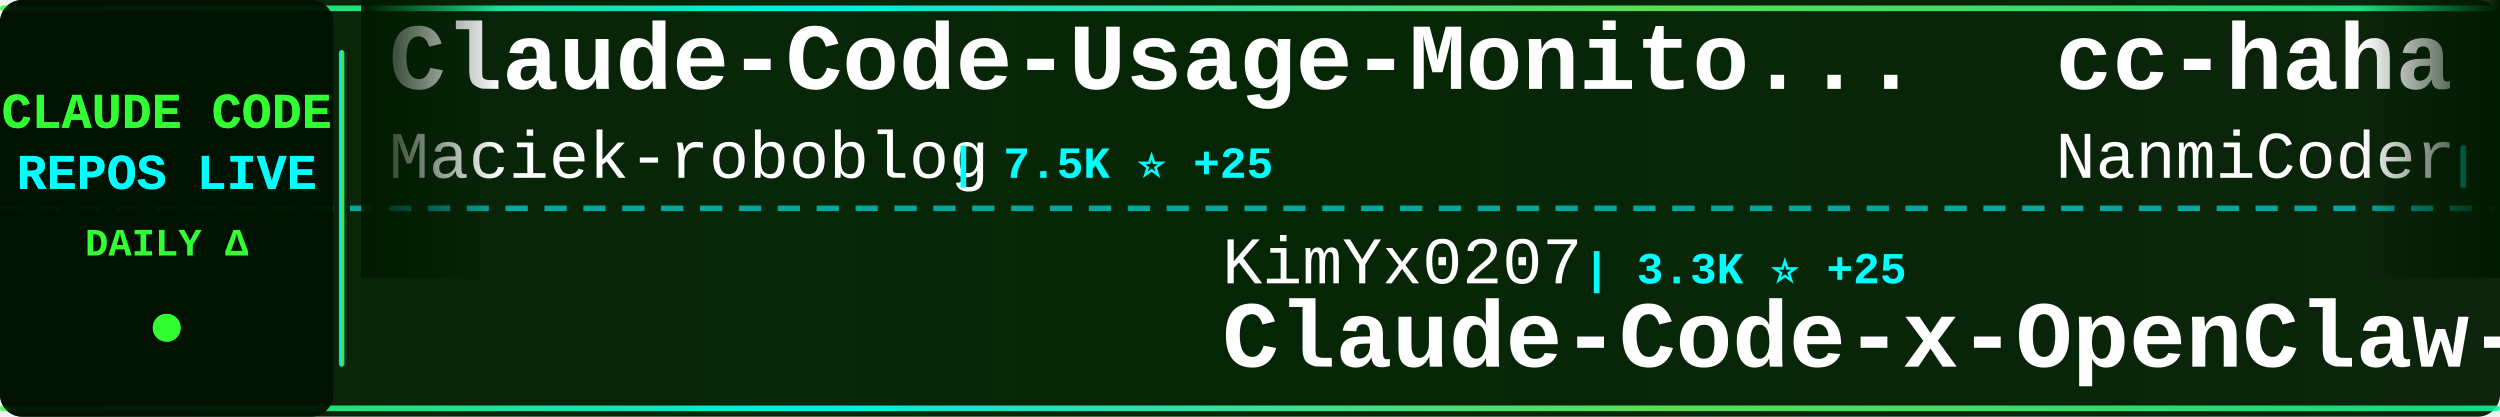
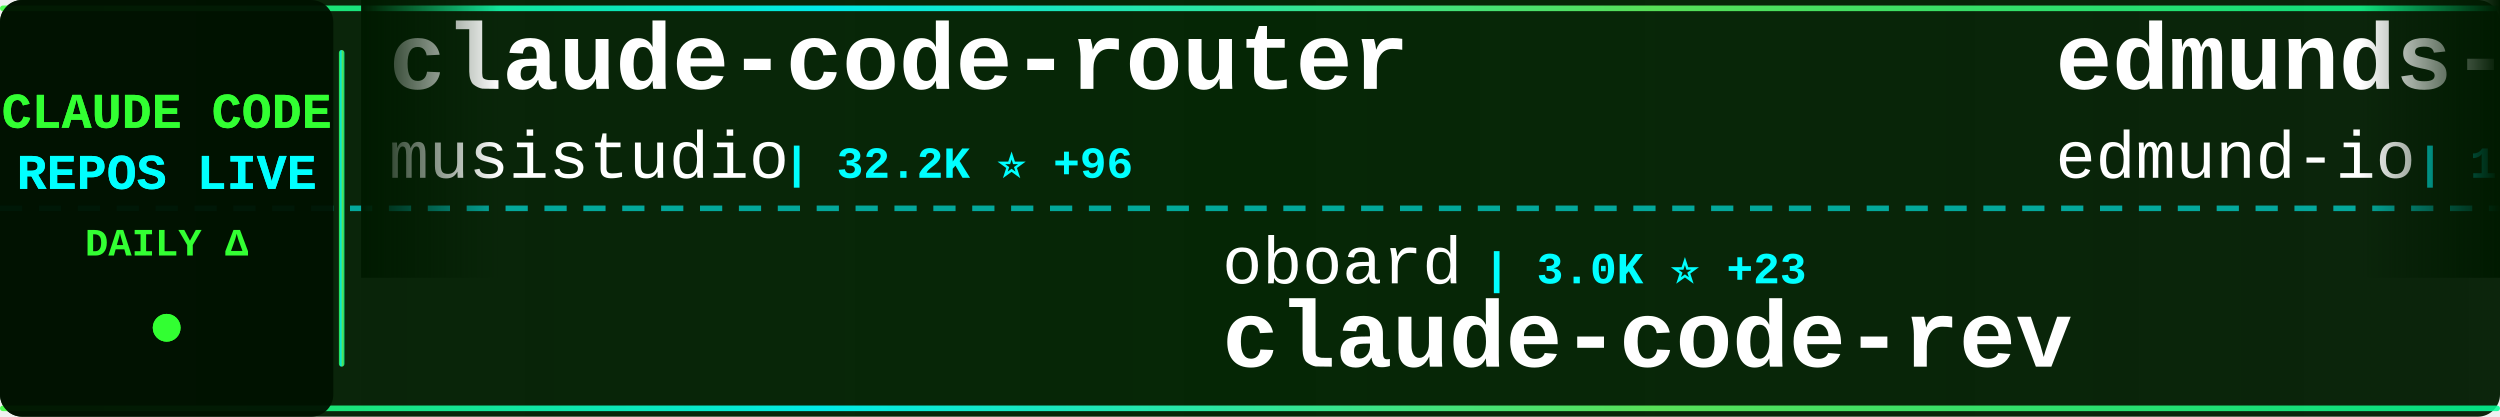
<svg xmlns="http://www.w3.org/2000/svg" width="900" height="150">
  <defs>
    <linearGradient id="tickerBg" x1="0%" y1="0%" x2="100%" y2="0%">
      <stop offset="0%" style="stop-color:#001a00;stop-opacity:0.95" />
      <stop offset="50%" style="stop-color:#002200;stop-opacity:0.98" />
      <stop offset="100%" style="stop-color:#001a00;stop-opacity:0.95" />
    </linearGradient>
    <linearGradient id="borderGrad" x1="0%" y1="0%" x2="100%" y2="0%">
      <stop offset="0%" style="stop-color:#33ff33;stop-opacity:0.85">
        <animate attributeName="stop-opacity" values="0.85;1;0.85" dur="2s" repeatCount="indefinite" />
      </stop>
      <stop offset="33%" style="stop-color:#00ffff;stop-opacity:0.9">
        <animate attributeName="stop-opacity" values="0.9;1;0.9" dur="2.2s" repeatCount="indefinite" />
      </stop>
      <stop offset="66%" style="stop-color:#66ff66;stop-opacity:0.85">
        <animate attributeName="stop-opacity" values="0.85;1;0.85" dur="1.8s" repeatCount="indefinite" />
      </stop>
      <stop offset="100%" style="stop-color:#00ff99;stop-opacity:0.85">
        <animate attributeName="stop-opacity" values="0.85;1;0.85" dur="2s" repeatCount="indefinite" />
      </stop>
    </linearGradient>
    <filter id="textGlow">
      <feGaussianBlur stdDeviation="0.1" result="coloredBlur" />
      <feMerge>
        <feMergeNode in="coloredBlur" />
        <feMergeNode in="SourceGraphic" />
      </feMerge>
    </filter>
    <filter id="metricGlow">
      <feGaussianBlur stdDeviation="0.2" result="coloredBlur" />
      <feMerge>
        <feMergeNode in="coloredBlur" />
        <feMergeNode in="SourceGraphic" />
      </feMerge>
    </filter>
    <linearGradient id="leftFade" x1="0%" y1="0%" x2="100%" y2="0%">
      <stop offset="0%" style="stop-color:#001a00;stop-opacity:1" />
      <stop offset="100%" style="stop-color:#001a00;stop-opacity:0" />
    </linearGradient>
    <linearGradient id="rightFade" x1="0%" y1="0%" x2="100%" y2="0%">
      <stop offset="0%" style="stop-color:#001a00;stop-opacity:0" />
      <stop offset="100%" style="stop-color:#001a00;stop-opacity:1" />
    </linearGradient>
  </defs>
  <rect width="900" height="150" fill="url(#tickerBg)" rx="8" />
  <rect x="0" y="2" width="900" height="2" fill="url(#borderGrad)" rx="1" />
  <rect x="0" y="146" width="900" height="2" fill="url(#borderGrad)" rx="1" />
  <line x1="0" y1="75" x2="900" y2="75" stroke="#00ffff" stroke-width="2" stroke-dasharray="8 6" opacity="0.6" />
  <rect x="0" y="0" width="120" height="150" fill="#001100" opacity="0.95" rx="8" />
  <text x="60" y="46" font-family="'Courier New', monospace" font-size="18" font-weight="bold" fill="#33ff33" text-anchor="middle" filter="url(#textGlow)">
    CLAUDE CODE
  </text>
  <text x="60" y="68" font-family="'Courier New', monospace" font-size="18" font-weight="bold" fill="#00ffff" text-anchor="middle" filter="url(#textGlow)">
    REPOS LIVE
  </text>
  <text x="60" y="92" font-family="'Courier New', monospace" font-size="14" font-weight="bold" fill="#33ff33" text-anchor="middle">
    DAILY Δ
  </text>
  <circle cx="60" cy="118" r="5" fill="#33ff33" filter="url(#metricGlow)">
    <animate attributeName="r" values="4;6;4" dur="1.5s" repeatCount="indefinite" />
    <animate attributeName="opacity" values="0.6;1;0.6" dur="1.5s" repeatCount="indefinite" />
  </circle>
  <rect x="122" y="18" width="2" height="114" fill="url(#borderGrad)" rx="1" />
  <clipPath id="tickerClip">
    <rect x="130" y="0" width="770" height="150" />
  </clipPath>
  <g clip-path="url(#tickerClip)">
    <g id="tickerItems">
      <animateTransform attributeName="transform" attributeType="XML" type="translate" from="0 0" to="-3000 0" dur="54s" repeatCount="indefinite" />
      <g transform="translate(0, 0)">
-         <text x="140" y="32" font-family="'Courier New', monospace" font-size="34" font-weight="bold" fill="#ffffff">Claude-Code-Usage-Monito...</text>
-         <text x="140" y="64" font-family="'Courier New', monospace" font-size="24" font-weight="normal" fill="#ffffff" opacity="1.0">Maciek-roboblog</text>
-         <text x="342" y="64" font-family="'Courier New', monospace" font-size="16" font-weight="bold" fill="#00ffff"> | 7.5K ⭐ +25</text>
+         <text x="140" y="32" font-family="'Courier New', monospace" font-size="34" font-weight="bold" fill="#ffffff">claude-code-router</text>
+         <text x="140" y="64" font-family="'Courier New', monospace" font-size="24" font-weight="normal" fill="#ffffff" opacity="1.0">musistudio</text>
+         <text x="282" y="64" font-family="'Courier New', monospace" font-size="16" font-weight="bold" fill="#00ffff"> | 32.2K ⭐ +96</text>
      </g>
      <g transform="translate(300, 0)">
+         <text x="140" y="102" font-family="'Courier New', monospace" font-size="24" font-weight="normal" fill="#ffffff" opacity="1.0">oboard</text>
+         <text x="234" y="102" font-family="'Courier New', monospace" font-size="16" font-weight="bold" fill="#00ffff"> | 3.0K ⭐ +23</text>
+         <text x="140" y="132" font-family="'Courier New', monospace" font-size="34" font-weight="bold" fill="#ffffff">claude-code-rev</text>
+       </g>
+       <g transform="translate(600, 0)">
+         <text x="140" y="32" font-family="'Courier New', monospace" font-size="34" font-weight="bold" fill="#ffffff">edmunds-claude-code</text>
+         <text x="140" y="64" font-family="'Courier New', monospace" font-size="24" font-weight="normal" fill="#ffffff" opacity="1.0">edmund-io</text>
+         <text x="270" y="64" font-family="'Courier New', monospace" font-size="16" font-weight="bold" fill="#00ffff"> | 1.4K ⭐ +2</text>
+       </g>
+       <g transform="translate(900, 0)">
+         <text x="140" y="102" font-family="'Courier New', monospace" font-size="24" font-weight="normal" fill="#ffffff" opacity="1.0">jarmuine</text>
+         <text x="258" y="102" font-family="'Courier New', monospace" font-size="16" font-weight="bold" fill="#00ffff"> | 2.0K ⭐ +9</text>
+         <text x="140" y="132" font-family="'Courier New', monospace" font-size="34" font-weight="bold" fill="#ffffff">claude-code</text>
+       </g>
+       <g transform="translate(1200, 0)">
+         <text x="140" y="32" font-family="'Courier New', monospace" font-size="34" font-weight="bold" fill="#ffffff">claude-code-action</text>
+         <text x="140" y="64" font-family="'Courier New', monospace" font-size="24" font-weight="normal" fill="#ffffff" opacity="1.0">anthropics</text>
+         <text x="282" y="64" font-family="'Courier New', monospace" font-size="16" font-weight="bold" fill="#00ffff"> | 7.1K ⭐ +19</text>
+       </g>
+       <g transform="translate(1500, 0)">
+         <text x="140" y="102" font-family="'Courier New', monospace" font-size="24" font-weight="normal" fill="#ffffff" opacity="1.0">lowcortisolprogrammer</text>
+         <text x="414" y="102" font-family="'Courier New', monospace" font-size="16" font-weight="bold" fill="#00ffff"> | 171 ⭐</text>
+         <text x="140" y="132" font-family="'Courier New', monospace" font-size="34" font-weight="bold" fill="#ffffff">claude-code</text>
+       </g>
+       <g transform="translate(1800, 0)">
+         <text x="140" y="32" font-family="'Courier New', monospace" font-size="34" font-weight="bold" fill="#ffffff">claude-code-sourcemap</text>
+         <text x="140" y="64" font-family="'Courier New', monospace" font-size="24" font-weight="normal" fill="#ffffff" opacity="1.0">ChinaSiro</text>
+         <text x="270" y="64" font-family="'Courier New', monospace" font-size="16" font-weight="bold" fill="#00ffff"> | 8.9K ⭐ +31</text>
+       </g>
+       <g transform="translate(2100, 0)">
        <text x="140" y="102" font-family="'Courier New', monospace" font-size="24" font-weight="normal" fill="#ffffff" opacity="1.0">KimYx0207</text>
-         <text x="270" y="102" font-family="'Courier New', monospace" font-size="16" font-weight="bold" fill="#00ffff"> | 3.3K ⭐ +25</text>
+         <text x="270" y="102" font-family="'Courier New', monospace" font-size="16" font-weight="bold" fill="#00ffff"> | 3.3K ⭐ +23</text>
        <text x="140" y="132" font-family="'Courier New', monospace" font-size="34" font-weight="bold" fill="#ffffff">Claude-Code-x-OpenClaw-G...</text>
      </g>
-       <g transform="translate(600, 0)">
-         <text x="140" y="32" font-family="'Courier New', monospace" font-size="34" font-weight="bold" fill="#ffffff">cc-haha</text>
-         <text x="140" y="64" font-family="'Courier New', monospace" font-size="24" font-weight="normal" fill="#ffffff" opacity="1.0">NanmiCoder</text>
-         <text x="282" y="64" font-family="'Courier New', monospace" font-size="16" font-weight="bold" fill="#00ffff"> | 6.0K ⭐ +71</text>
-       </g>
-       <g transform="translate(900, 0)">
-         <text x="140" y="102" font-family="'Courier New', monospace" font-size="24" font-weight="normal" fill="#ffffff" opacity="1.0">repowise-dev</text>
-         <text x="306" y="102" font-family="'Courier New', monospace" font-size="16" font-weight="bold" fill="#00ffff"> | 934 ⭐ +9</text>
-         <text x="140" y="132" font-family="'Courier New', monospace" font-size="34" font-weight="bold" fill="#ffffff">claude-code-prompts</text>
-       </g>
-       <g transform="translate(1200, 0)">
-         <text x="140" y="32" font-family="'Courier New', monospace" font-size="34" font-weight="bold" fill="#ffffff">happy</text>
-         <text x="140" y="64" font-family="'Courier New', monospace" font-size="24" font-weight="normal" fill="#ffffff" opacity="1.0">slopus</text>
-         <text x="234" y="64" font-family="'Courier New', monospace" font-size="16" font-weight="bold" fill="#00ffff"> | 18.1K ⭐ +258</text>
-       </g>
-       <g transform="translate(1500, 0)">
-         <text x="140" y="102" font-family="'Courier New', monospace" font-size="24" font-weight="normal" fill="#ffffff" opacity="1.0">oboard</text>
-         <text x="234" y="102" font-family="'Courier New', monospace" font-size="16" font-weight="bold" fill="#00ffff"> | 3.0K ⭐ +18</text>
-         <text x="140" y="132" font-family="'Courier New', monospace" font-size="34" font-weight="bold" fill="#ffffff">claude-code-rev</text>
-       </g>
-       <g transform="translate(1800, 0)">
-         <text x="140" y="32" font-family="'Courier New', monospace" font-size="34" font-weight="bold" fill="#ffffff">claude-code</text>
-         <text x="140" y="64" font-family="'Courier New', monospace" font-size="24" font-weight="normal" fill="#ffffff" opacity="1.0">chiragjoshi12</text>
-         <text x="318" y="64" font-family="'Courier New', monospace" font-size="16" font-weight="bold" fill="#00ffff"> | 186 ⭐ +1</text>
-       </g>
-       <g transform="translate(2100, 0)">
-         <text x="140" y="102" font-family="'Courier New', monospace" font-size="24" font-weight="normal" fill="#ffffff" opacity="1.0">1rgs</text>
-         <text x="210" y="102" font-family="'Courier New', monospace" font-size="16" font-weight="bold" fill="#00ffff"> | 3.4K ⭐ +6</text>
-         <text x="140" y="132" font-family="'Courier New', monospace" font-size="34" font-weight="bold" fill="#ffffff">claude-code-proxy</text>
-       </g>
      <g transform="translate(2400, 0)">
-         <text x="140" y="32" font-family="'Courier New', monospace" font-size="34" font-weight="bold" fill="#ffffff">claude-code-source</text>
-         <text x="140" y="64" font-family="'Courier New', monospace" font-size="24" font-weight="normal" fill="#ffffff" opacity="1.0">JrCx7scC</text>
-         <text x="258" y="64" font-family="'Courier New', monospace" font-size="16" font-weight="bold" fill="#00ffff"> | 337 ⭐ +2</text>
+         <text x="140" y="32" font-family="'Courier New', monospace" font-size="34" font-weight="bold" fill="#ffffff">free-claude-code</text>
+         <text x="140" y="64" font-family="'Courier New', monospace" font-size="24" font-weight="normal" fill="#ffffff" opacity="1.0">Alishahryar1</text>
+         <text x="306" y="64" font-family="'Courier New', monospace" font-size="16" font-weight="bold" fill="#00ffff"> | 1.9K ⭐ +21</text>
      </g>
      <g transform="translate(2700, 0)">
-         <text x="140" y="102" font-family="'Courier New', monospace" font-size="24" font-weight="normal" fill="#ffffff" opacity="1.0">freestylefly</text>
-         <text x="306" y="102" font-family="'Courier New', monospace" font-size="16" font-weight="bold" fill="#00ffff"> | 120 ⭐</text>
+         <text x="140" y="102" font-family="'Courier New', monospace" font-size="24" font-weight="normal" fill="#ffffff" opacity="1.0">anthropics</text>
+         <text x="282" y="102" font-family="'Courier New', monospace" font-size="16" font-weight="bold" fill="#00ffff"> | 113.9K ⭐ +521</text>
        <text x="140" y="132" font-family="'Courier New', monospace" font-size="34" font-weight="bold" fill="#ffffff">claude-code</text>
      </g>
      <g transform="translate(3000, 0)">
-         <text x="140" y="32" font-family="'Courier New', monospace" font-size="34" font-weight="bold" fill="#ffffff">Claude-Code-Usage-Monito...</text>
-         <text x="140" y="64" font-family="'Courier New', monospace" font-size="24" font-weight="normal" fill="#ffffff" opacity="1.0">Maciek-roboblog</text>
-         <text x="342" y="64" font-family="'Courier New', monospace" font-size="16" font-weight="bold" fill="#00ffff"> | 7.5K ⭐ +25</text>
+         <text x="140" y="32" font-family="'Courier New', monospace" font-size="34" font-weight="bold" fill="#ffffff">claude-code-router</text>
+         <text x="140" y="64" font-family="'Courier New', monospace" font-size="24" font-weight="normal" fill="#ffffff" opacity="1.0">musistudio</text>
+         <text x="282" y="64" font-family="'Courier New', monospace" font-size="16" font-weight="bold" fill="#00ffff"> | 32.2K ⭐ +96</text>
      </g>
      <g transform="translate(3300, 0)">
-         <text x="140" y="102" font-family="'Courier New', monospace" font-size="24" font-weight="normal" fill="#ffffff" opacity="1.0">KimYx0207</text>
-         <text x="270" y="102" font-family="'Courier New', monospace" font-size="16" font-weight="bold" fill="#00ffff"> | 3.3K ⭐ +25</text>
-         <text x="140" y="132" font-family="'Courier New', monospace" font-size="34" font-weight="bold" fill="#ffffff">Claude-Code-x-OpenClaw-G...</text>
+         <text x="140" y="102" font-family="'Courier New', monospace" font-size="24" font-weight="normal" fill="#ffffff" opacity="1.0">oboard</text>
+         <text x="234" y="102" font-family="'Courier New', monospace" font-size="16" font-weight="bold" fill="#00ffff"> | 3.0K ⭐ +23</text>
+         <text x="140" y="132" font-family="'Courier New', monospace" font-size="34" font-weight="bold" fill="#ffffff">claude-code-rev</text>
      </g>
      <g transform="translate(3600, 0)">
-         <text x="140" y="32" font-family="'Courier New', monospace" font-size="34" font-weight="bold" fill="#ffffff">cc-haha</text>
-         <text x="140" y="64" font-family="'Courier New', monospace" font-size="24" font-weight="normal" fill="#ffffff" opacity="1.0">NanmiCoder</text>
-         <text x="282" y="64" font-family="'Courier New', monospace" font-size="16" font-weight="bold" fill="#00ffff"> | 6.0K ⭐ +71</text>
+         <text x="140" y="32" font-family="'Courier New', monospace" font-size="34" font-weight="bold" fill="#ffffff">edmunds-claude-code</text>
+         <text x="140" y="64" font-family="'Courier New', monospace" font-size="24" font-weight="normal" fill="#ffffff" opacity="1.0">edmund-io</text>
+         <text x="270" y="64" font-family="'Courier New', monospace" font-size="16" font-weight="bold" fill="#00ffff"> | 1.4K ⭐ +2</text>
      </g>
      <g transform="translate(3900, 0)">
-         <text x="140" y="102" font-family="'Courier New', monospace" font-size="24" font-weight="normal" fill="#ffffff" opacity="1.0">repowise-dev</text>
-         <text x="306" y="102" font-family="'Courier New', monospace" font-size="16" font-weight="bold" fill="#00ffff"> | 934 ⭐ +9</text>
-         <text x="140" y="132" font-family="'Courier New', monospace" font-size="34" font-weight="bold" fill="#ffffff">claude-code-prompts</text>
+         <text x="140" y="102" font-family="'Courier New', monospace" font-size="24" font-weight="normal" fill="#ffffff" opacity="1.0">jarmuine</text>
+         <text x="258" y="102" font-family="'Courier New', monospace" font-size="16" font-weight="bold" fill="#00ffff"> | 2.0K ⭐ +9</text>
+         <text x="140" y="132" font-family="'Courier New', monospace" font-size="34" font-weight="bold" fill="#ffffff">claude-code</text>
      </g>
    </g>
  </g>
  <rect x="130" y="0" width="50" height="100" fill="url(#leftFade)" />
  <rect x="850" y="0" width="50" height="100" fill="url(#rightFade)" />
</svg>
